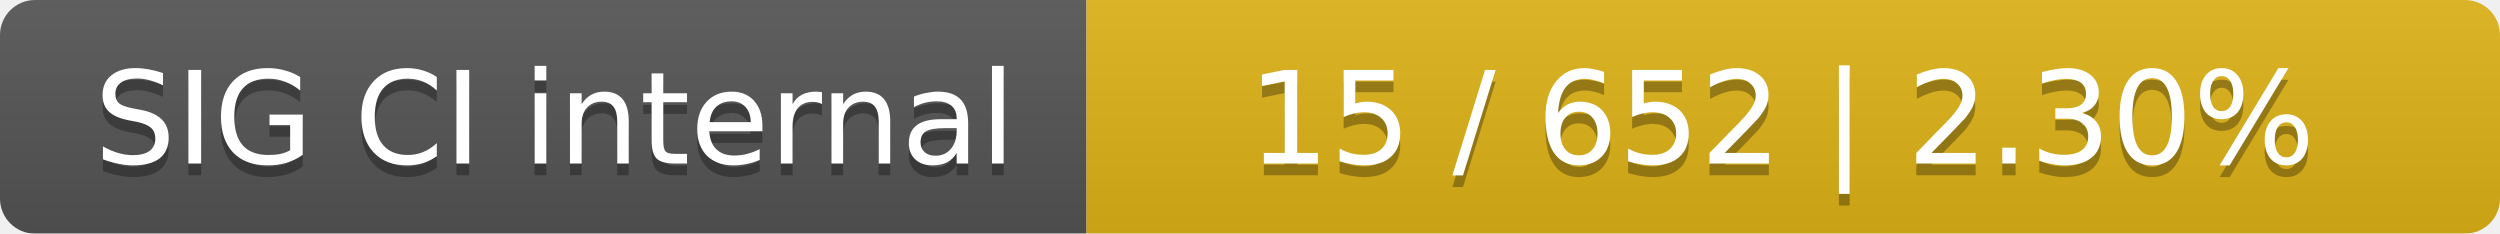
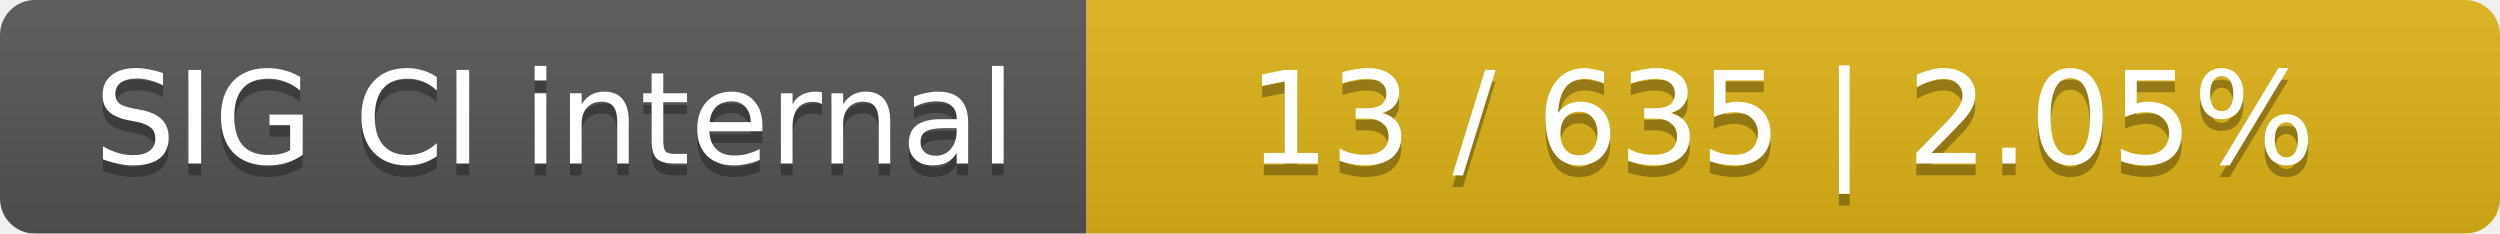
<svg xmlns="http://www.w3.org/2000/svg" width="214" height="20">
  <linearGradient id="smooth" x2="0" y2="100%">
    <stop offset="0" stop-color="#bbb" stop-opacity=".1" />
    <stop offset="1" stop-opacity=".1" />
  </linearGradient>
  <mask id="round">
    <rect width="214" height="20" rx="3" fill="#fff" />
  </mask>
  <g mask="url(#round)">
    <rect width="93" height="20" fill="#555" />
    <rect x="93" width="121" height="20" fill="#dfb317" />
    <rect width="214" height="20" fill="url(#smooth)" />
  </g>
  <g fill="#fff" text-anchor="middle" font-family="DejaVu Sans,Verdana,Geneva,sans-serif" font-size="11">
    <text x="47.5" y="15" fill="#010101" fill-opacity=".3">SIG CI internal</text>
    <text x="47.5" y="14">SIG CI internal</text>
-     <text x="152.5" y="15" fill="#010101" fill-opacity=".3">15 / 652    |    2.30%</text>
-     <text x="152.5" y="14">15 / 652    |    2.30%</text>
+     <text x="152.5" y="15" fill="#010101" fill-opacity=".3">13 / 635    |    2.05%</text>
+     <text x="152.5" y="14">13 / 635    |    2.05%</text>
  </g>
</svg>
